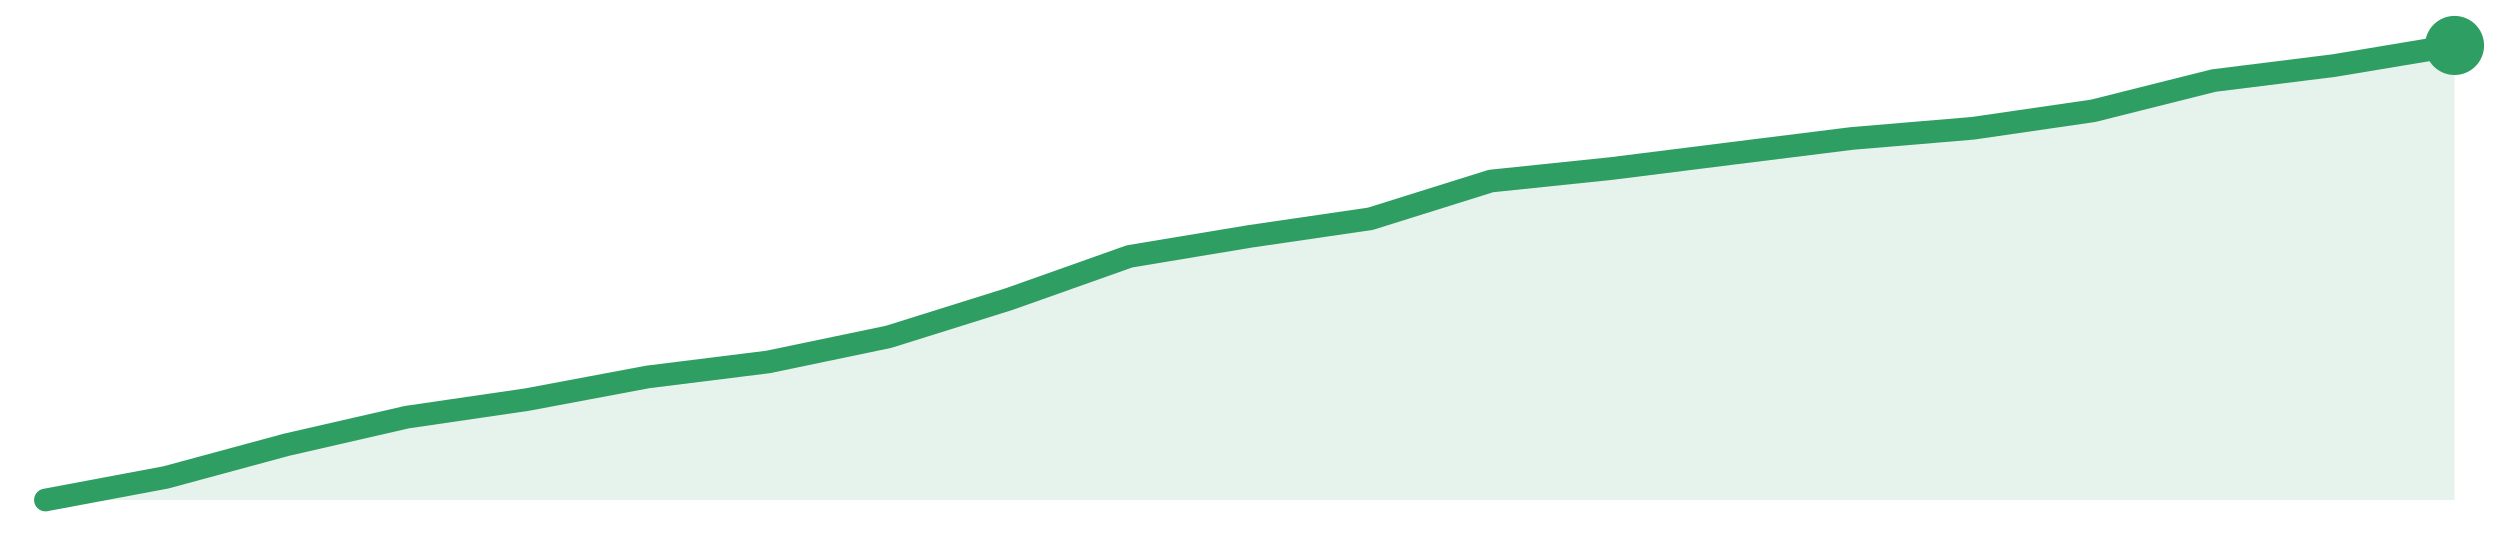
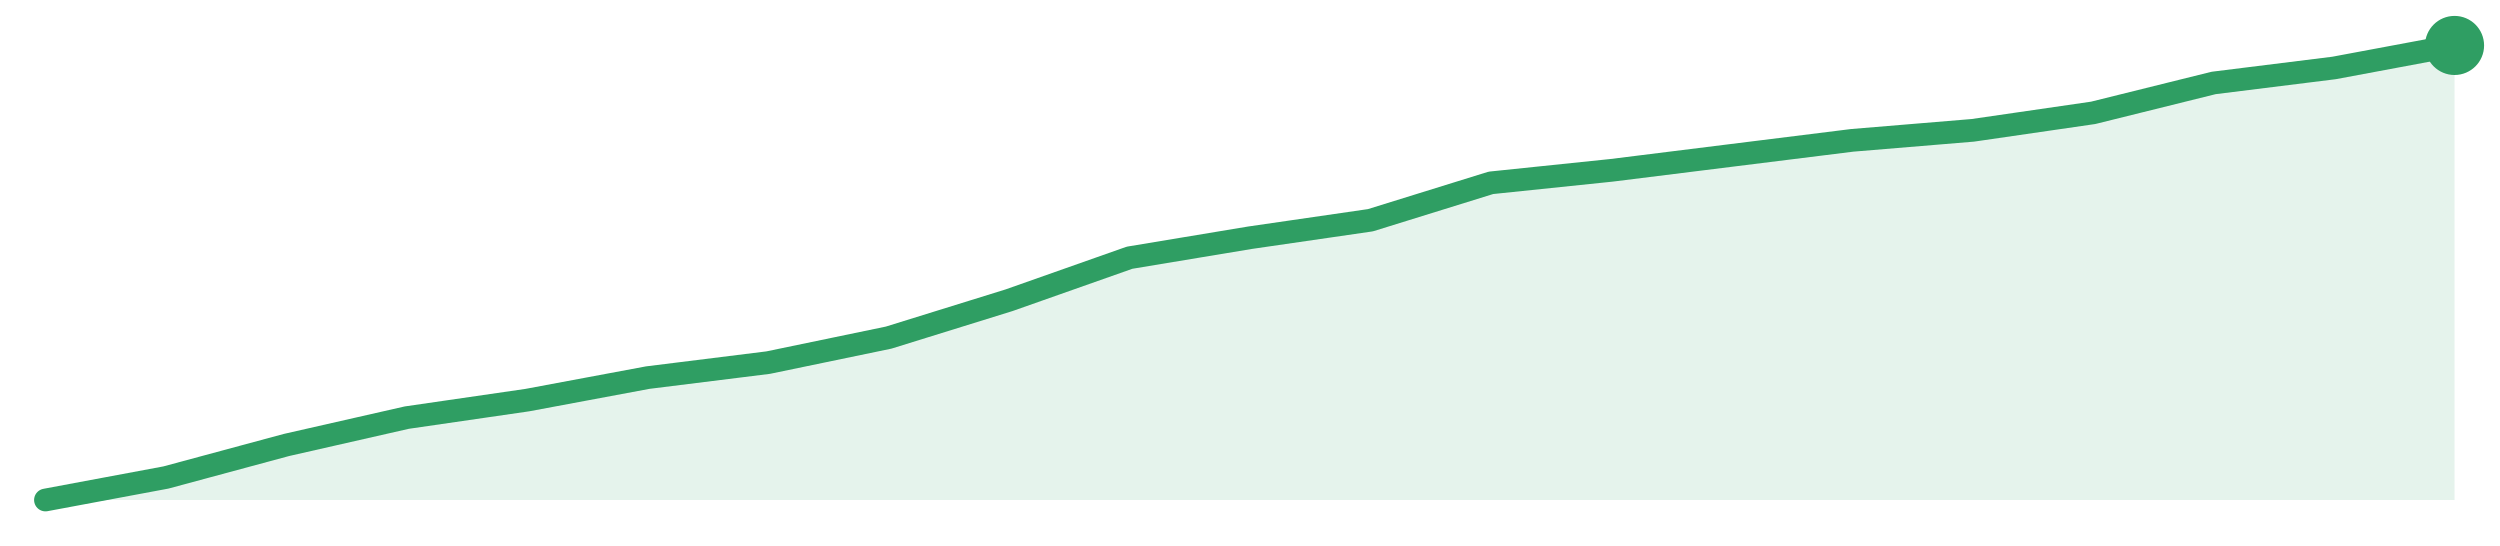
<svg xmlns="http://www.w3.org/2000/svg" width="220" height="48" viewBox="0 0 220 48" role="img" aria-label="trend">
-   <path d="M4.0,44.0 L4.0,44.0 L14.6,42.01 L25.2,39.14 L35.8,36.71 L46.4,35.16 L57.0,33.17 L67.6,31.85 L78.2,29.64 L88.8,26.32 L99.4,22.56 L110.0,20.8 L120.6,19.25 L131.2,15.93 L141.8,14.83 L152.4,13.5 L163.0,12.18 L173.6,11.29 L184.2,9.75 L194.8,7.09 L205.4,5.77 L216.0,4.0 L216.0,44.0 Z" fill="#2f9e631f" />
-   <path d="M4.0,44.0 L14.6,42.01 L25.2,39.14 L35.8,36.71 L46.4,35.16 L57.0,33.17 L67.6,31.85 L78.2,29.64 L88.8,26.32 L99.4,22.56 L110.0,20.8 L120.6,19.25 L131.2,15.93 L141.8,14.83 L152.4,13.5 L163.0,12.18 L173.6,11.29 L184.2,9.75 L194.8,7.09 L205.4,5.77 L216.0,4.0" fill="none" stroke="#2f9e63" stroke-width="2" stroke-linejoin="round" stroke-linecap="round" />
+   <path d="M4.0,44.0 L4.0,44.0 L14.6,42.02 L25.2,39.16 L35.8,36.75 L46.4,35.21 L57.0,33.23 L67.6,31.91 L78.2,29.71 L88.8,26.42 L99.4,22.68 L110.0,20.92 L120.6,19.38 L131.2,16.09 L141.8,14.99 L152.4,13.67 L163.0,12.35 L173.6,11.47 L184.2,9.93 L194.8,7.3 L205.4,5.98 L216.0,4.0 L216.0,44.0 Z" fill="#2f9e631f" />
+   <path d="M4.0,44.0 L14.6,42.02 L25.2,39.16 L35.8,36.75 L46.4,35.21 L57.0,33.23 L67.6,31.91 L78.2,29.71 L88.8,26.42 L99.4,22.68 L110.0,20.92 L120.6,19.38 L131.2,16.09 L141.8,14.99 L152.4,13.67 L163.0,12.35 L173.6,11.47 L184.2,9.93 L194.8,7.3 L205.4,5.98 L216.0,4.0" fill="none" stroke="#2f9e63" stroke-width="2" stroke-linejoin="round" stroke-linecap="round" />
  <circle cx="216.0" cy="4.0" r="2.6" fill="#2f9e63" />
</svg>
